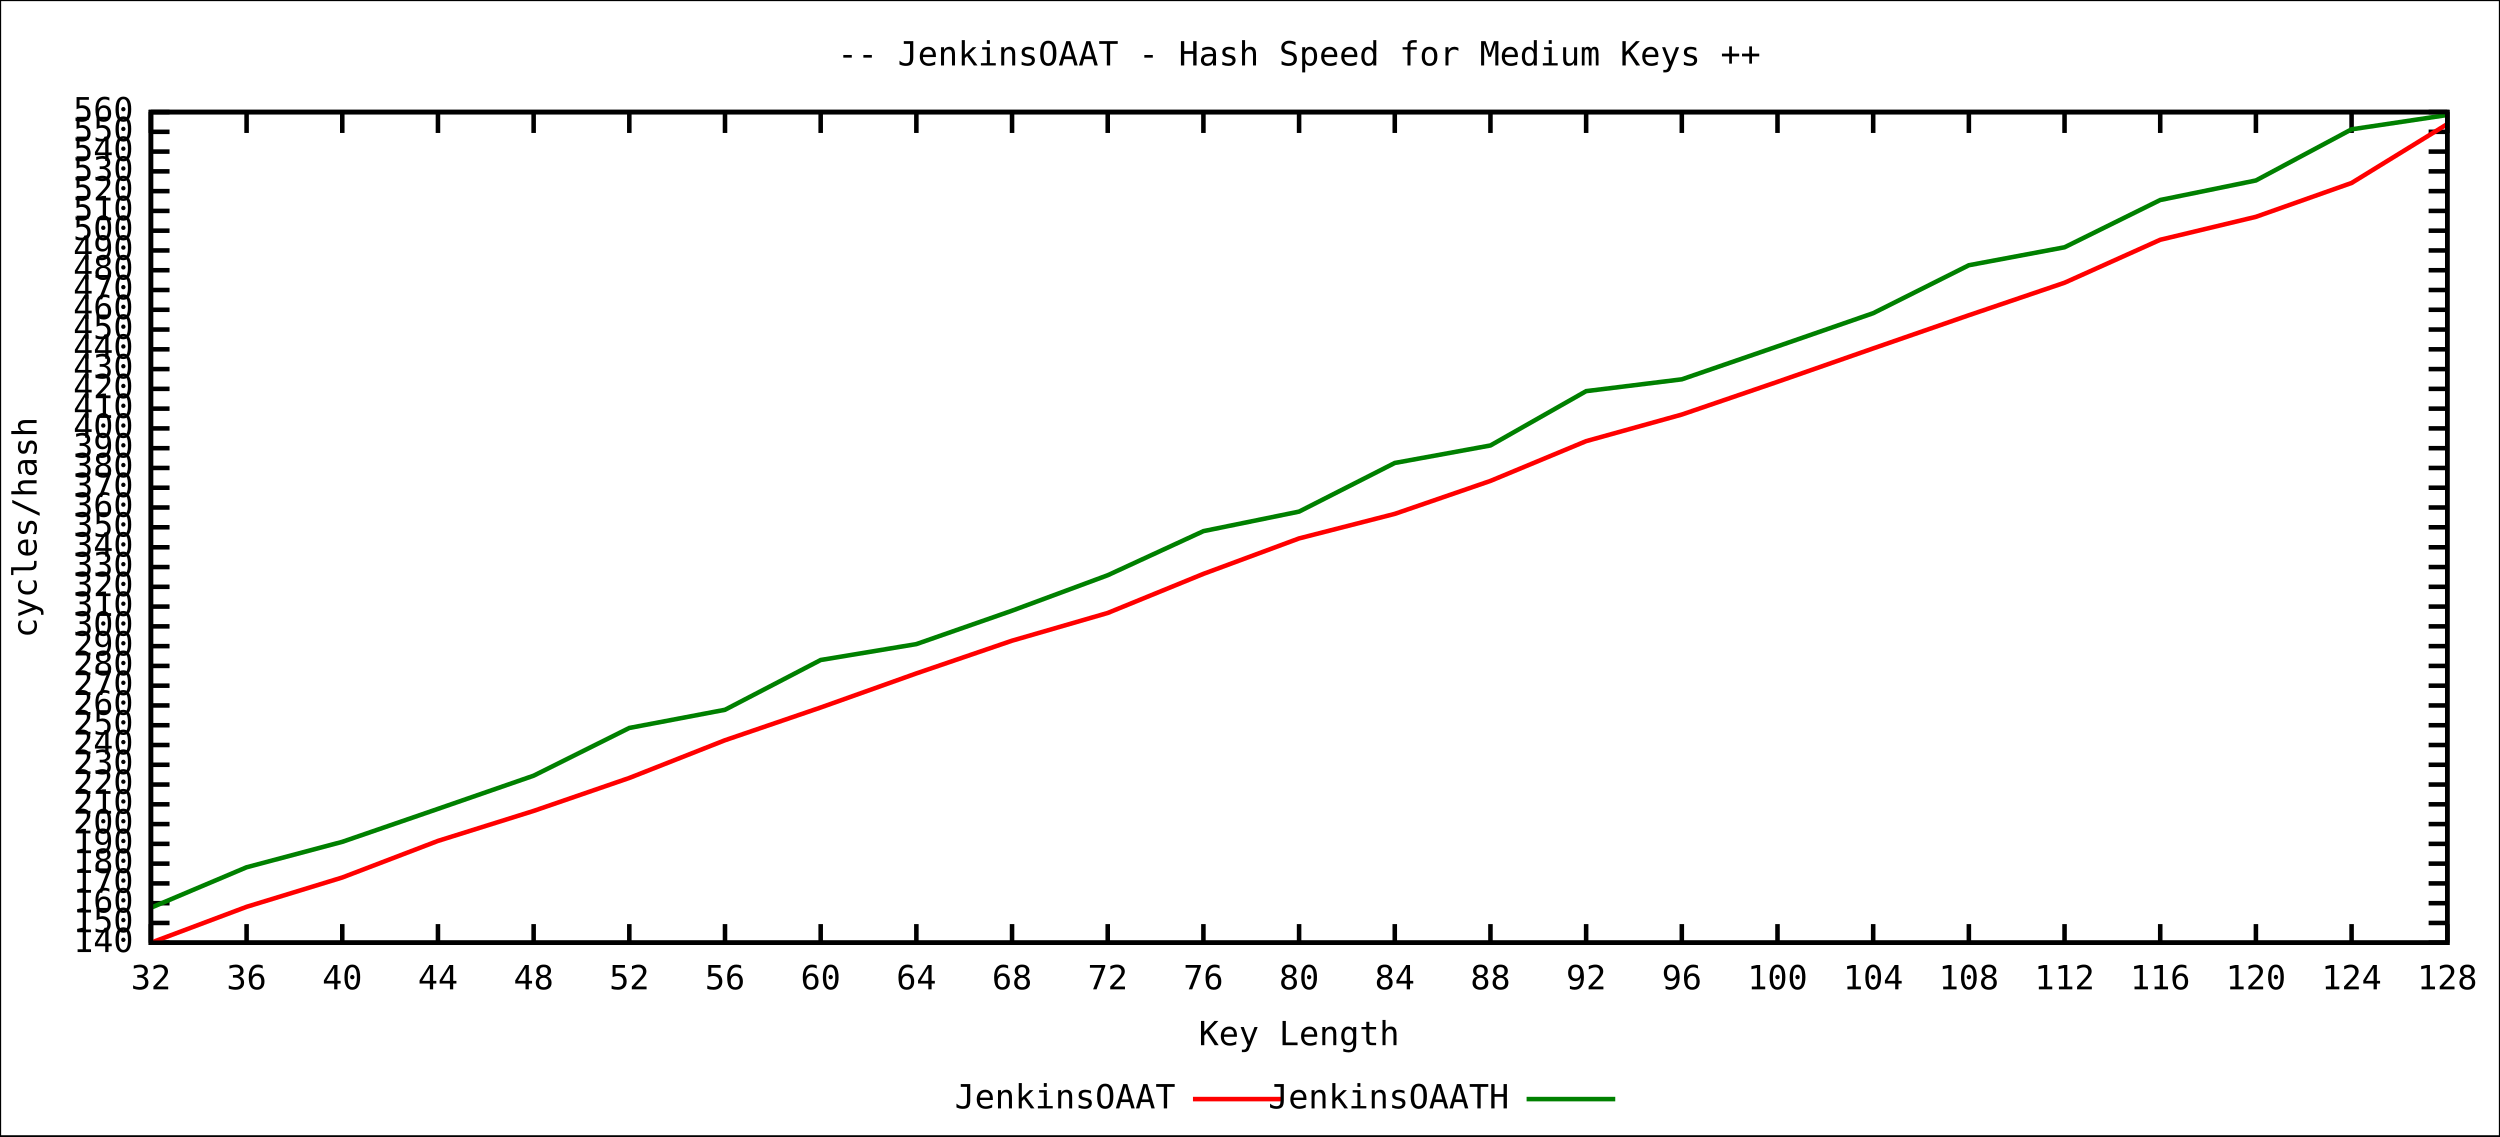
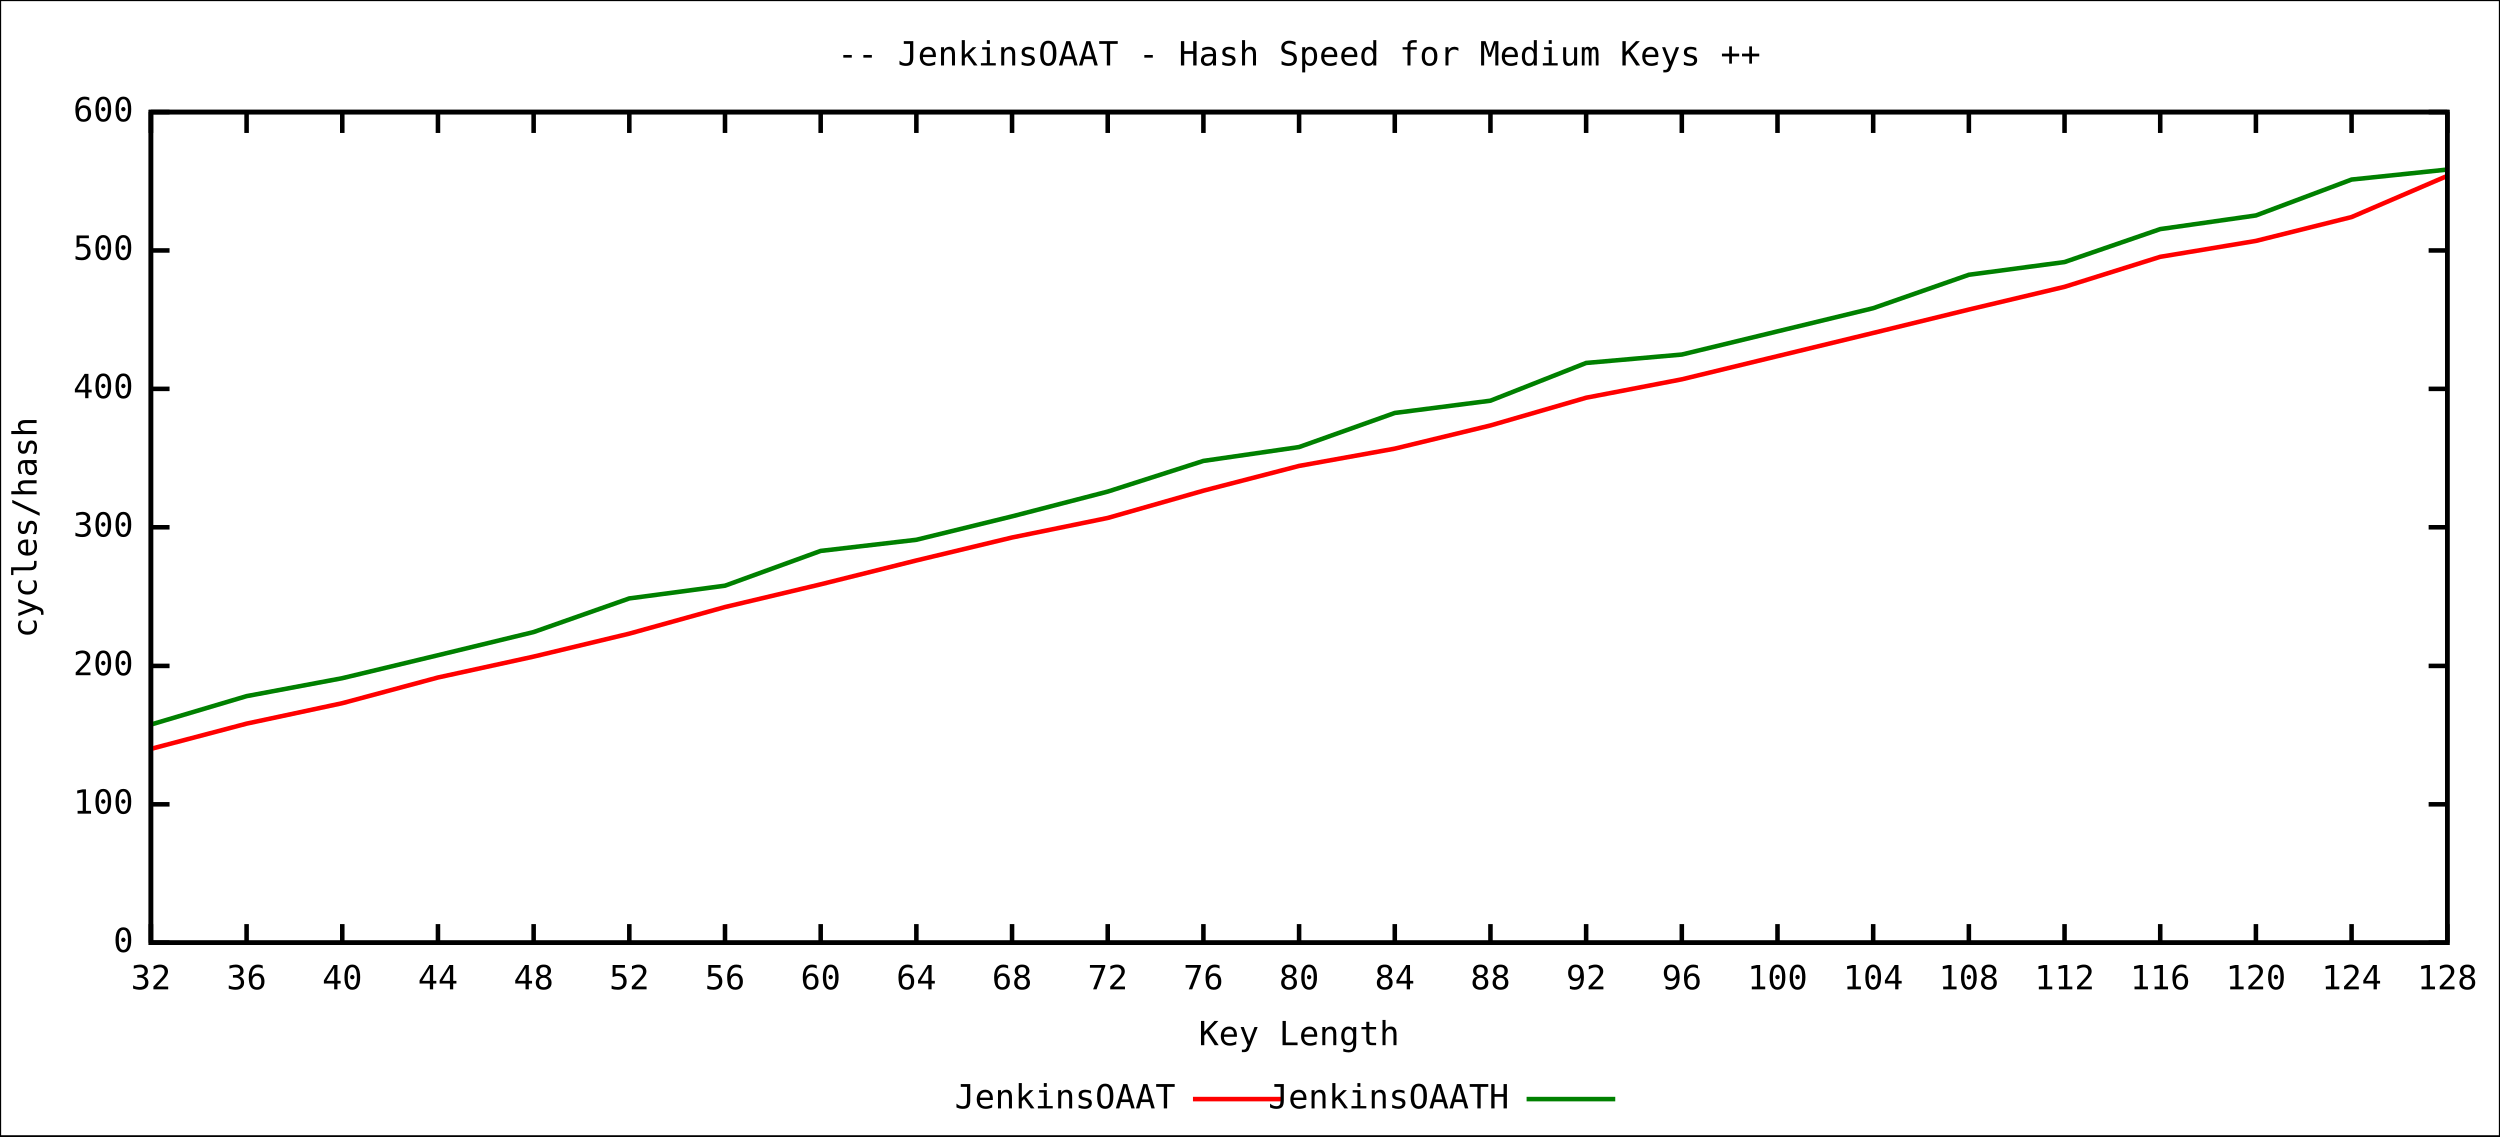
<svg xmlns="http://www.w3.org/2000/svg" xmlns:xlink="http://www.w3.org/1999/xlink" width="1100" height="500" viewBox="0 0 1100 500">
  <rect x="0" y="0" width="1100" height="500" fill="#ffffff" stroke="black" stroke-width="1" />
  <g id="gnuplot_canvas">
    <defs>
      <circle id="gpDot" r="0.5" stroke-width="0.5" />
      <path id="gpPt0" stroke-width="0.244" stroke="currentColor" d="M-1,0 h2 M0,-1 v2" />
      <path id="gpPt1" stroke-width="0.244" stroke="currentColor" d="M-1,-1 L1,1 M1,-1 L-1,1" />
      <path id="gpPt2" stroke-width="0.244" stroke="currentColor" d="M-1,0 L1,0 M0,-1 L0,1 M-1,-1 L1,1 M-1,1 L1,-1" />
      <rect id="gpPt3" stroke-width="0.244" stroke="currentColor" x="-1" y="-1" width="2" height="2" />
      <rect id="gpPt4" stroke-width="0.244" stroke="currentColor" fill="currentColor" x="-1" y="-1" width="2" height="2" />
      <circle id="gpPt5" stroke-width="0.244" stroke="currentColor" cx="0" cy="0" r="1" />
      <use xlink:href="#gpPt5" id="gpPt6" fill="currentColor" stroke="none" />
      <path id="gpPt7" stroke-width="0.244" stroke="currentColor" d="M0,-1.33 L-1.33,0.67 L1.33,0.67 z" />
      <use xlink:href="#gpPt7" id="gpPt8" fill="currentColor" stroke="none" />
      <use xlink:href="#gpPt7" id="gpPt9" stroke="currentColor" transform="rotate(180)" />
      <use xlink:href="#gpPt9" id="gpPt10" fill="currentColor" stroke="none" />
      <use xlink:href="#gpPt3" id="gpPt11" stroke="currentColor" transform="rotate(45)" />
      <use xlink:href="#gpPt11" id="gpPt12" fill="currentColor" stroke="none" />
    </defs>
    <g style="fill:none; color:white; stroke:black; stroke-width:2.00; stroke-linecap:butt; stroke-linejoin:miter">
</g>
    <g style="fill:none; color:black; stroke:currentColor; stroke-width:2.00; stroke-linecap:butt; stroke-linejoin:miter">
      <path stroke="black" d="M66.4,414.8 L74.6,414.8 M1076.8,414.8 L1068.6,414.8  h0.01" />
      <g transform="translate(58.7,418.9)" style="stroke:none; fill:black; font-family:mono; font-size:11.00pt; text-anchor:end">
-         <text> 140</text>
-       </g>
-       <path stroke="black" d="M66.4,406.1 L74.6,406.1 M1076.8,406.1 L1068.6,406.1  h0.01" />
-       <g transform="translate(58.7,410.2)" style="stroke:none; fill:black; font-family:mono; font-size:11.00pt; text-anchor:end">
-         <text> 150</text>
-       </g>
-       <path stroke="black" d="M66.4,397.4 L74.6,397.4 M1076.8,397.4 L1068.6,397.4  h0.01" />
-       <g transform="translate(58.7,401.5)" style="stroke:none; fill:black; font-family:mono; font-size:11.00pt; text-anchor:end">
-         <text> 160</text>
-       </g>
-       <path stroke="black" d="M66.4,388.7 L74.6,388.7 M1076.8,388.7 L1068.6,388.7  h0.01" />
-       <g transform="translate(58.7,392.8)" style="stroke:none; fill:black; font-family:mono; font-size:11.00pt; text-anchor:end">
-         <text> 170</text>
-       </g>
-       <path stroke="black" d="M66.4,380.0 L74.6,380.0 M1076.8,380.0 L1068.6,380.0  h0.01" />
-       <g transform="translate(58.7,384.1)" style="stroke:none; fill:black; font-family:mono; font-size:11.00pt; text-anchor:end">
-         <text> 180</text>
-       </g>
-       <path stroke="black" d="M66.4,371.3 L74.6,371.3 M1076.8,371.3 L1068.6,371.3  h0.01" />
-       <g transform="translate(58.7,375.4)" style="stroke:none; fill:black; font-family:mono; font-size:11.00pt; text-anchor:end">
-         <text> 190</text>
-       </g>
-       <path stroke="black" d="M66.4,362.6 L74.6,362.6 M1076.8,362.6 L1068.6,362.6  h0.01" />
-       <g transform="translate(58.7,366.7)" style="stroke:none; fill:black; font-family:mono; font-size:11.00pt; text-anchor:end">
-         <text> 200</text>
+         <text> 0</text>
      </g>
      <path stroke="black" d="M66.4,353.9 L74.6,353.9 M1076.8,353.9 L1068.6,353.9  h0.01" />
      <g transform="translate(58.7,358.0)" style="stroke:none; fill:black; font-family:mono; font-size:11.00pt; text-anchor:end">
-         <text> 210</text>
-       </g>
-       <path stroke="black" d="M66.4,345.2 L74.6,345.2 M1076.8,345.2 L1068.6,345.2  h0.01" />
-       <g transform="translate(58.7,349.3)" style="stroke:none; fill:black; font-family:mono; font-size:11.00pt; text-anchor:end">
-         <text> 220</text>
-       </g>
-       <path stroke="black" d="M66.4,336.5 L74.6,336.5 M1076.8,336.5 L1068.6,336.5  h0.01" />
-       <g transform="translate(58.7,340.6)" style="stroke:none; fill:black; font-family:mono; font-size:11.00pt; text-anchor:end">
-         <text> 230</text>
-       </g>
-       <path stroke="black" d="M66.4,327.8 L74.6,327.8 M1076.8,327.8 L1068.6,327.8  h0.01" />
-       <g transform="translate(58.7,331.9)" style="stroke:none; fill:black; font-family:mono; font-size:11.00pt; text-anchor:end">
-         <text> 240</text>
-       </g>
-       <path stroke="black" d="M66.4,319.1 L74.6,319.1 M1076.8,319.1 L1068.6,319.1  h0.01" />
-       <g transform="translate(58.7,323.2)" style="stroke:none; fill:black; font-family:mono; font-size:11.00pt; text-anchor:end">
-         <text> 250</text>
-       </g>
-       <path stroke="black" d="M66.4,310.4 L74.6,310.4 M1076.8,310.4 L1068.6,310.4  h0.01" />
-       <g transform="translate(58.7,314.5)" style="stroke:none; fill:black; font-family:mono; font-size:11.00pt; text-anchor:end">
-         <text> 260</text>
-       </g>
-       <path stroke="black" d="M66.4,301.7 L74.6,301.7 M1076.8,301.7 L1068.6,301.7  h0.01" />
-       <g transform="translate(58.7,305.8)" style="stroke:none; fill:black; font-family:mono; font-size:11.00pt; text-anchor:end">
-         <text> 270</text>
+         <text> 100</text>
      </g>
      <path stroke="black" d="M66.4,293.0 L74.6,293.0 M1076.8,293.0 L1068.6,293.0  h0.01" />
      <g transform="translate(58.7,297.1)" style="stroke:none; fill:black; font-family:mono; font-size:11.00pt; text-anchor:end">
-         <text> 280</text>
-       </g>
-       <path stroke="black" d="M66.4,284.3 L74.6,284.3 M1076.8,284.3 L1068.6,284.3  h0.01" />
-       <g transform="translate(58.7,288.4)" style="stroke:none; fill:black; font-family:mono; font-size:11.00pt; text-anchor:end">
-         <text> 290</text>
-       </g>
-       <path stroke="black" d="M66.4,275.6 L74.6,275.6 M1076.8,275.6 L1068.6,275.6  h0.01" />
-       <g transform="translate(58.7,279.7)" style="stroke:none; fill:black; font-family:mono; font-size:11.00pt; text-anchor:end">
-         <text> 300</text>
-       </g>
-       <path stroke="black" d="M66.4,266.9 L74.6,266.9 M1076.8,266.9 L1068.6,266.9  h0.01" />
-       <g transform="translate(58.7,271.0)" style="stroke:none; fill:black; font-family:mono; font-size:11.00pt; text-anchor:end">
-         <text> 310</text>
-       </g>
-       <path stroke="black" d="M66.4,258.2 L74.6,258.2 M1076.8,258.2 L1068.6,258.2  h0.01" />
-       <g transform="translate(58.7,262.3)" style="stroke:none; fill:black; font-family:mono; font-size:11.00pt; text-anchor:end">
-         <text> 320</text>
-       </g>
-       <path stroke="black" d="M66.4,249.5 L74.6,249.5 M1076.8,249.5 L1068.6,249.5  h0.01" />
-       <g transform="translate(58.7,253.6)" style="stroke:none; fill:black; font-family:mono; font-size:11.00pt; text-anchor:end">
-         <text> 330</text>
-       </g>
-       <path stroke="black" d="M66.4,240.8 L74.6,240.8 M1076.8,240.8 L1068.6,240.8  h0.01" />
-       <g transform="translate(58.7,244.9)" style="stroke:none; fill:black; font-family:mono; font-size:11.00pt; text-anchor:end">
-         <text> 340</text>
+         <text> 200</text>
      </g>
      <path stroke="black" d="M66.4,232.0 L74.6,232.0 M1076.8,232.0 L1068.6,232.0  h0.01" />
      <g transform="translate(58.7,236.1)" style="stroke:none; fill:black; font-family:mono; font-size:11.00pt; text-anchor:end">
-         <text> 350</text>
-       </g>
-       <path stroke="black" d="M66.4,223.3 L74.6,223.3 M1076.8,223.3 L1068.6,223.3  h0.01" />
-       <g transform="translate(58.7,227.4)" style="stroke:none; fill:black; font-family:mono; font-size:11.00pt; text-anchor:end">
-         <text> 360</text>
-       </g>
-       <path stroke="black" d="M66.4,214.6 L74.6,214.6 M1076.8,214.6 L1068.6,214.6  h0.01" />
-       <g transform="translate(58.7,218.7)" style="stroke:none; fill:black; font-family:mono; font-size:11.00pt; text-anchor:end">
-         <text> 370</text>
-       </g>
-       <path stroke="black" d="M66.4,205.9 L74.6,205.9 M1076.8,205.9 L1068.6,205.9  h0.01" />
-       <g transform="translate(58.7,210.0)" style="stroke:none; fill:black; font-family:mono; font-size:11.00pt; text-anchor:end">
-         <text> 380</text>
-       </g>
-       <path stroke="black" d="M66.4,197.2 L74.6,197.2 M1076.8,197.2 L1068.6,197.2  h0.01" />
-       <g transform="translate(58.7,201.3)" style="stroke:none; fill:black; font-family:mono; font-size:11.00pt; text-anchor:end">
-         <text> 390</text>
-       </g>
-       <path stroke="black" d="M66.4,188.5 L74.6,188.5 M1076.8,188.5 L1068.6,188.5  h0.01" />
-       <g transform="translate(58.7,192.6)" style="stroke:none; fill:black; font-family:mono; font-size:11.00pt; text-anchor:end">
-         <text> 400</text>
-       </g>
-       <path stroke="black" d="M66.4,179.8 L74.6,179.8 M1076.8,179.8 L1068.6,179.8  h0.01" />
-       <g transform="translate(58.7,183.9)" style="stroke:none; fill:black; font-family:mono; font-size:11.00pt; text-anchor:end">
-         <text> 410</text>
+         <text> 300</text>
      </g>
      <path stroke="black" d="M66.4,171.1 L74.6,171.1 M1076.8,171.1 L1068.6,171.1  h0.01" />
      <g transform="translate(58.7,175.2)" style="stroke:none; fill:black; font-family:mono; font-size:11.00pt; text-anchor:end">
-         <text> 420</text>
-       </g>
-       <path stroke="black" d="M66.4,162.4 L74.6,162.4 M1076.8,162.4 L1068.6,162.4  h0.01" />
-       <g transform="translate(58.7,166.5)" style="stroke:none; fill:black; font-family:mono; font-size:11.00pt; text-anchor:end">
-         <text> 430</text>
-       </g>
-       <path stroke="black" d="M66.4,153.7 L74.6,153.7 M1076.8,153.7 L1068.6,153.7  h0.01" />
-       <g transform="translate(58.7,157.8)" style="stroke:none; fill:black; font-family:mono; font-size:11.00pt; text-anchor:end">
-         <text> 440</text>
-       </g>
-       <path stroke="black" d="M66.4,145.0 L74.6,145.0 M1076.8,145.0 L1068.6,145.0  h0.01" />
-       <g transform="translate(58.7,149.1)" style="stroke:none; fill:black; font-family:mono; font-size:11.00pt; text-anchor:end">
-         <text> 450</text>
-       </g>
-       <path stroke="black" d="M66.4,136.3 L74.6,136.3 M1076.8,136.3 L1068.6,136.3  h0.01" />
-       <g transform="translate(58.7,140.4)" style="stroke:none; fill:black; font-family:mono; font-size:11.00pt; text-anchor:end">
-         <text> 460</text>
-       </g>
-       <path stroke="black" d="M66.4,127.6 L74.6,127.6 M1076.8,127.6 L1068.6,127.6  h0.01" />
-       <g transform="translate(58.7,131.7)" style="stroke:none; fill:black; font-family:mono; font-size:11.00pt; text-anchor:end">
-         <text> 470</text>
-       </g>
-       <path stroke="black" d="M66.4,118.9 L74.6,118.9 M1076.8,118.9 L1068.6,118.9  h0.01" />
-       <g transform="translate(58.7,123.0)" style="stroke:none; fill:black; font-family:mono; font-size:11.00pt; text-anchor:end">
-         <text> 480</text>
+         <text> 400</text>
      </g>
      <path stroke="black" d="M66.4,110.2 L74.6,110.2 M1076.8,110.2 L1068.6,110.2  h0.01" />
      <g transform="translate(58.7,114.3)" style="stroke:none; fill:black; font-family:mono; font-size:11.00pt; text-anchor:end">
-         <text> 490</text>
-       </g>
-       <path stroke="black" d="M66.4,101.5 L74.6,101.5 M1076.8,101.5 L1068.6,101.5  h0.01" />
-       <g transform="translate(58.7,105.6)" style="stroke:none; fill:black; font-family:mono; font-size:11.00pt; text-anchor:end">
        <text> 500</text>
-       </g>
-       <path stroke="black" d="M66.4,92.8 L74.6,92.8 M1076.8,92.8 L1068.6,92.8  h0.01" />
-       <g transform="translate(58.7,96.9)" style="stroke:none; fill:black; font-family:mono; font-size:11.00pt; text-anchor:end">
-         <text> 510</text>
-       </g>
-       <path stroke="black" d="M66.4,84.1 L74.6,84.1 M1076.8,84.1 L1068.6,84.1  h0.01" />
-       <g transform="translate(58.7,88.2)" style="stroke:none; fill:black; font-family:mono; font-size:11.00pt; text-anchor:end">
-         <text> 520</text>
-       </g>
-       <path stroke="black" d="M66.4,75.4 L74.6,75.4 M1076.8,75.4 L1068.6,75.4  h0.01" />
-       <g transform="translate(58.7,79.5)" style="stroke:none; fill:black; font-family:mono; font-size:11.00pt; text-anchor:end">
-         <text> 530</text>
-       </g>
-       <path stroke="black" d="M66.4,66.7 L74.6,66.7 M1076.8,66.7 L1068.6,66.7  h0.01" />
-       <g transform="translate(58.7,70.8)" style="stroke:none; fill:black; font-family:mono; font-size:11.00pt; text-anchor:end">
-         <text> 540</text>
-       </g>
-       <path stroke="black" d="M66.4,58.0 L74.6,58.0 M1076.8,58.0 L1068.6,58.0  h0.01" />
-       <g transform="translate(58.7,62.1)" style="stroke:none; fill:black; font-family:mono; font-size:11.00pt; text-anchor:end">
-         <text> 550</text>
      </g>
      <path stroke="black" d="M66.4,49.3 L74.6,49.3 M1076.8,49.3 L1068.6,49.3  h0.01" />
      <g transform="translate(58.7,53.4)" style="stroke:none; fill:black; font-family:mono; font-size:11.00pt; text-anchor:end">
-         <text> 560</text>
+         <text> 600</text>
      </g>
      <path stroke="black" d="M66.4,414.8 L66.4,406.6 M66.4,49.3 L66.4,57.5  h0.01" />
      <g transform="translate(66.4,435.3)" style="stroke:none; fill:black; font-family:mono; font-size:11.00pt; text-anchor:middle">
        <text> 32</text>
      </g>
      <path stroke="black" d="M108.5,414.8 L108.5,406.6 M108.5,49.3 L108.5,57.5  h0.01" />
      <g transform="translate(108.5,435.3)" style="stroke:none; fill:black; font-family:mono; font-size:11.00pt; text-anchor:middle">
        <text> 36</text>
      </g>
      <path stroke="black" d="M150.6,414.8 L150.6,406.6 M150.6,49.3 L150.6,57.5  h0.01" />
      <g transform="translate(150.6,435.3)" style="stroke:none; fill:black; font-family:mono; font-size:11.00pt; text-anchor:middle">
        <text> 40</text>
      </g>
      <path stroke="black" d="M192.7,414.8 L192.7,406.6 M192.7,49.3 L192.7,57.5  h0.01" />
      <g transform="translate(192.7,435.3)" style="stroke:none; fill:black; font-family:mono; font-size:11.00pt; text-anchor:middle">
        <text> 44</text>
      </g>
      <path stroke="black" d="M234.8,414.8 L234.8,406.6 M234.8,49.3 L234.8,57.5  h0.01" />
      <g transform="translate(234.8,435.3)" style="stroke:none; fill:black; font-family:mono; font-size:11.00pt; text-anchor:middle">
        <text> 48</text>
      </g>
      <path stroke="black" d="M276.9,414.8 L276.9,406.6 M276.9,49.3 L276.9,57.5  h0.01" />
      <g transform="translate(276.9,435.3)" style="stroke:none; fill:black; font-family:mono; font-size:11.00pt; text-anchor:middle">
        <text> 52</text>
      </g>
      <path stroke="black" d="M319.0,414.8 L319.0,406.6 M319.0,49.3 L319.0,57.5  h0.01" />
      <g transform="translate(319.0,435.3)" style="stroke:none; fill:black; font-family:mono; font-size:11.00pt; text-anchor:middle">
        <text> 56</text>
      </g>
      <path stroke="black" d="M361.1,414.8 L361.1,406.6 M361.1,49.3 L361.1,57.5  h0.01" />
      <g transform="translate(361.1,435.3)" style="stroke:none; fill:black; font-family:mono; font-size:11.00pt; text-anchor:middle">
        <text> 60</text>
      </g>
      <path stroke="black" d="M403.2,414.8 L403.2,406.6 M403.2,49.3 L403.2,57.5  h0.01" />
      <g transform="translate(403.2,435.3)" style="stroke:none; fill:black; font-family:mono; font-size:11.00pt; text-anchor:middle">
        <text> 64</text>
      </g>
      <path stroke="black" d="M445.3,414.8 L445.3,406.6 M445.3,49.3 L445.3,57.5  h0.01" />
      <g transform="translate(445.3,435.3)" style="stroke:none; fill:black; font-family:mono; font-size:11.00pt; text-anchor:middle">
        <text> 68</text>
      </g>
      <path stroke="black" d="M487.4,414.8 L487.4,406.6 M487.4,49.3 L487.4,57.5  h0.01" />
      <g transform="translate(487.4,435.3)" style="stroke:none; fill:black; font-family:mono; font-size:11.00pt; text-anchor:middle">
        <text> 72</text>
      </g>
      <path stroke="black" d="M529.5,414.8 L529.5,406.6 M529.5,49.3 L529.5,57.5  h0.01" />
      <g transform="translate(529.5,435.3)" style="stroke:none; fill:black; font-family:mono; font-size:11.00pt; text-anchor:middle">
        <text> 76</text>
      </g>
      <path stroke="black" d="M571.6,414.8 L571.6,406.6 M571.6,49.3 L571.6,57.5  h0.01" />
      <g transform="translate(571.6,435.3)" style="stroke:none; fill:black; font-family:mono; font-size:11.00pt; text-anchor:middle">
        <text> 80</text>
      </g>
      <path stroke="black" d="M613.7,414.8 L613.7,406.6 M613.7,49.3 L613.7,57.5  h0.01" />
      <g transform="translate(613.7,435.3)" style="stroke:none; fill:black; font-family:mono; font-size:11.00pt; text-anchor:middle">
        <text> 84</text>
      </g>
      <path stroke="black" d="M655.8,414.8 L655.8,406.6 M655.8,49.3 L655.8,57.5  h0.01" />
      <g transform="translate(655.8,435.3)" style="stroke:none; fill:black; font-family:mono; font-size:11.00pt; text-anchor:middle">
        <text> 88</text>
      </g>
      <path stroke="black" d="M697.9,414.8 L697.9,406.6 M697.9,49.3 L697.9,57.5  h0.01" />
      <g transform="translate(697.9,435.3)" style="stroke:none; fill:black; font-family:mono; font-size:11.00pt; text-anchor:middle">
        <text> 92</text>
      </g>
      <path stroke="black" d="M740.0,414.8 L740.0,406.6 M740.0,49.3 L740.0,57.5  h0.01" />
      <g transform="translate(740.0,435.3)" style="stroke:none; fill:black; font-family:mono; font-size:11.00pt; text-anchor:middle">
        <text> 96</text>
      </g>
      <path stroke="black" d="M782.1,414.8 L782.1,406.6 M782.1,49.3 L782.1,57.5  h0.01" />
      <g transform="translate(782.1,435.3)" style="stroke:none; fill:black; font-family:mono; font-size:11.00pt; text-anchor:middle">
        <text> 100</text>
      </g>
      <path stroke="black" d="M824.2,414.8 L824.2,406.6 M824.2,49.3 L824.2,57.5  h0.01" />
      <g transform="translate(824.2,435.3)" style="stroke:none; fill:black; font-family:mono; font-size:11.00pt; text-anchor:middle">
        <text> 104</text>
      </g>
      <path stroke="black" d="M866.3,414.8 L866.3,406.6 M866.3,49.3 L866.3,57.5  h0.01" />
      <g transform="translate(866.3,435.3)" style="stroke:none; fill:black; font-family:mono; font-size:11.00pt; text-anchor:middle">
        <text> 108</text>
      </g>
      <path stroke="black" d="M908.4,414.8 L908.4,406.6 M908.4,49.3 L908.4,57.5  h0.01" />
      <g transform="translate(908.4,435.3)" style="stroke:none; fill:black; font-family:mono; font-size:11.00pt; text-anchor:middle">
        <text> 112</text>
      </g>
      <path stroke="black" d="M950.5,414.8 L950.5,406.6 M950.5,49.3 L950.5,57.5  h0.01" />
      <g transform="translate(950.5,435.3)" style="stroke:none; fill:black; font-family:mono; font-size:11.00pt; text-anchor:middle">
        <text> 116</text>
      </g>
      <path stroke="black" d="M992.6,414.8 L992.6,406.6 M992.6,49.3 L992.6,57.5  h0.01" />
      <g transform="translate(992.6,435.3)" style="stroke:none; fill:black; font-family:mono; font-size:11.00pt; text-anchor:middle">
        <text> 120</text>
      </g>
      <path stroke="black" d="M1034.7,414.8 L1034.7,406.6 M1034.7,49.3 L1034.7,57.5  h0.01" />
      <g transform="translate(1034.7,435.3)" style="stroke:none; fill:black; font-family:mono; font-size:11.00pt; text-anchor:middle">
        <text> 124</text>
      </g>
      <path stroke="black" d="M1076.8,414.8 L1076.8,406.6 M1076.8,49.3 L1076.8,57.5  h0.01" />
      <g transform="translate(1076.8,435.3)" style="stroke:none; fill:black; font-family:mono; font-size:11.00pt; text-anchor:middle">
        <text> 128</text>
      </g>
      <path stroke="black" d="M66.4,49.3 L66.4,414.8 L1076.8,414.8 L1076.8,49.3 L66.4,49.3 Z  h0.01" />
      <g transform="translate(16.1,232.1) rotate(270)" style="stroke:none; fill:black; font-family:mono; font-size:11.00pt; text-anchor:middle">
        <text>cycles/hash</text>
      </g>
      <g transform="translate(571.6,459.9)" style="stroke:none; fill:black; font-family:mono; font-size:11.00pt; text-anchor:middle">
        <text>Key Length</text>
      </g>
      <g transform="translate(571.6,28.8)" style="stroke:none; fill:black; font-family:mono; font-size:11.00pt; text-anchor:middle">
        <text>
          <a href="JenkinsOAAT.short.svg">--</a> JenkinsOAAT - Hash Speed for Medium Keys <a href="JenkinsOAAT.long.svg">++</a>
        </text>
      </g>
    </g>
    <g id="JenkinsOAAT">
      <g style="fill:none; color:red; stroke:currentColor; stroke-width:2.00; stroke-linecap:butt; stroke-linejoin:miter">
        <g visibility="visible">
          <g transform="translate(517.2,487.7)" style="stroke:none; fill:black; font-family:mono; font-size:11.00pt; text-anchor:end">
            <text>JenkinsOAAT</text>
          </g>
          <path d="M524.9,483.6 L563.9,483.6  h0.01" />
        </g>
-         <path d="M66.4,414.8 L108.5,399.0 L150.6,386.1 L192.7,370.0 L234.8,356.8 L276.9,342.3 L319.0,325.7 L361.1,311.3    L403.2,296.3 L445.3,281.9 L487.4,269.7 L529.5,252.5 L571.6,236.9 L613.7,226.1 L655.8,211.6 L697.9,194.1    L740.0,182.4 L782.1,168.0 L824.2,153.3 L866.3,138.7 L908.4,124.4 L950.5,105.5 L992.6,95.4 L1034.7,80.5    L1076.8,54.6  h0.01" />
+         <path d="M66.4,329.5 L108.5,318.4 L150.6,309.4 L192.7,298.1 L234.8,288.9 L276.9,278.8 L319.0,267.1 L361.1,257.1    L403.2,246.6 L445.3,236.5 L487.4,227.9 L529.5,215.9 L571.6,205.0 L613.7,197.4 L655.8,187.2 L697.9,175.0    L740.0,166.9 L782.1,156.7 L824.2,146.5 L866.3,136.2 L908.4,126.2 L950.5,113.0 L992.6,106.0 L1034.7,95.5    L1076.8,77.4  h0.01" />
      </g>
    </g>
    <g id="JenkinsOAATH">
      <g style="fill:none; color:green; stroke:currentColor; stroke-width:2.00; stroke-linecap:butt; stroke-linejoin:miter">
        <g visibility="visible">
          <g transform="translate(664.0,487.7)" style="stroke:none; fill:black; font-family:mono; font-size:11.00pt; text-anchor:end">
            <text>JenkinsOAATH</text>
          </g>
          <path d="M671.7,483.6 L710.7,483.6  h0.01" />
        </g>
-         <path d="M66.4,399.4 L108.5,381.6 L150.6,370.4 L192.7,355.9 L234.8,341.3 L276.9,320.3 L319.0,312.3 L361.1,290.4    L403.2,283.4 L445.3,268.7 L487.4,253.1 L529.5,233.7 L571.6,225.1 L613.7,203.7 L655.8,196.0 L697.9,172.1    L740.0,166.9 L782.1,152.4 L824.2,137.8 L866.3,116.7 L908.4,108.8 L950.5,88.0 L992.6,79.4 L1034.7,56.9    L1076.8,50.6  h0.01" />
+         <path d="M66.4,318.8 L108.5,306.3 L150.6,298.4 L192.7,288.3 L234.8,278.1 L276.9,263.3 L319.0,257.7 L361.1,242.4    L403.2,237.5 L445.3,227.2 L487.4,216.3 L529.5,202.8 L571.6,196.7 L613.7,181.7 L655.8,176.3 L697.9,159.7    L740.0,156.0 L782.1,145.8 L824.2,135.6 L866.3,120.9 L908.4,115.3 L950.5,100.8 L992.6,94.8 L1034.7,79.0    L1076.8,74.6  h0.01" />
      </g>
    </g>
    <g style="fill:none; color:black; stroke:currentColor; stroke-width:2.00; stroke-linecap:butt; stroke-linejoin:miter">
      <path stroke="black" d="M66.4,49.3 L66.4,414.8 L1076.8,414.8 L1076.8,49.3 L66.4,49.3 Z  h0.01" />
    </g>
  </g>
  <text id="coord_text" text-anchor="start" pointer-events="none" font-size="12" font-family="Arial" visibility="hidden"> </text>
</svg>
